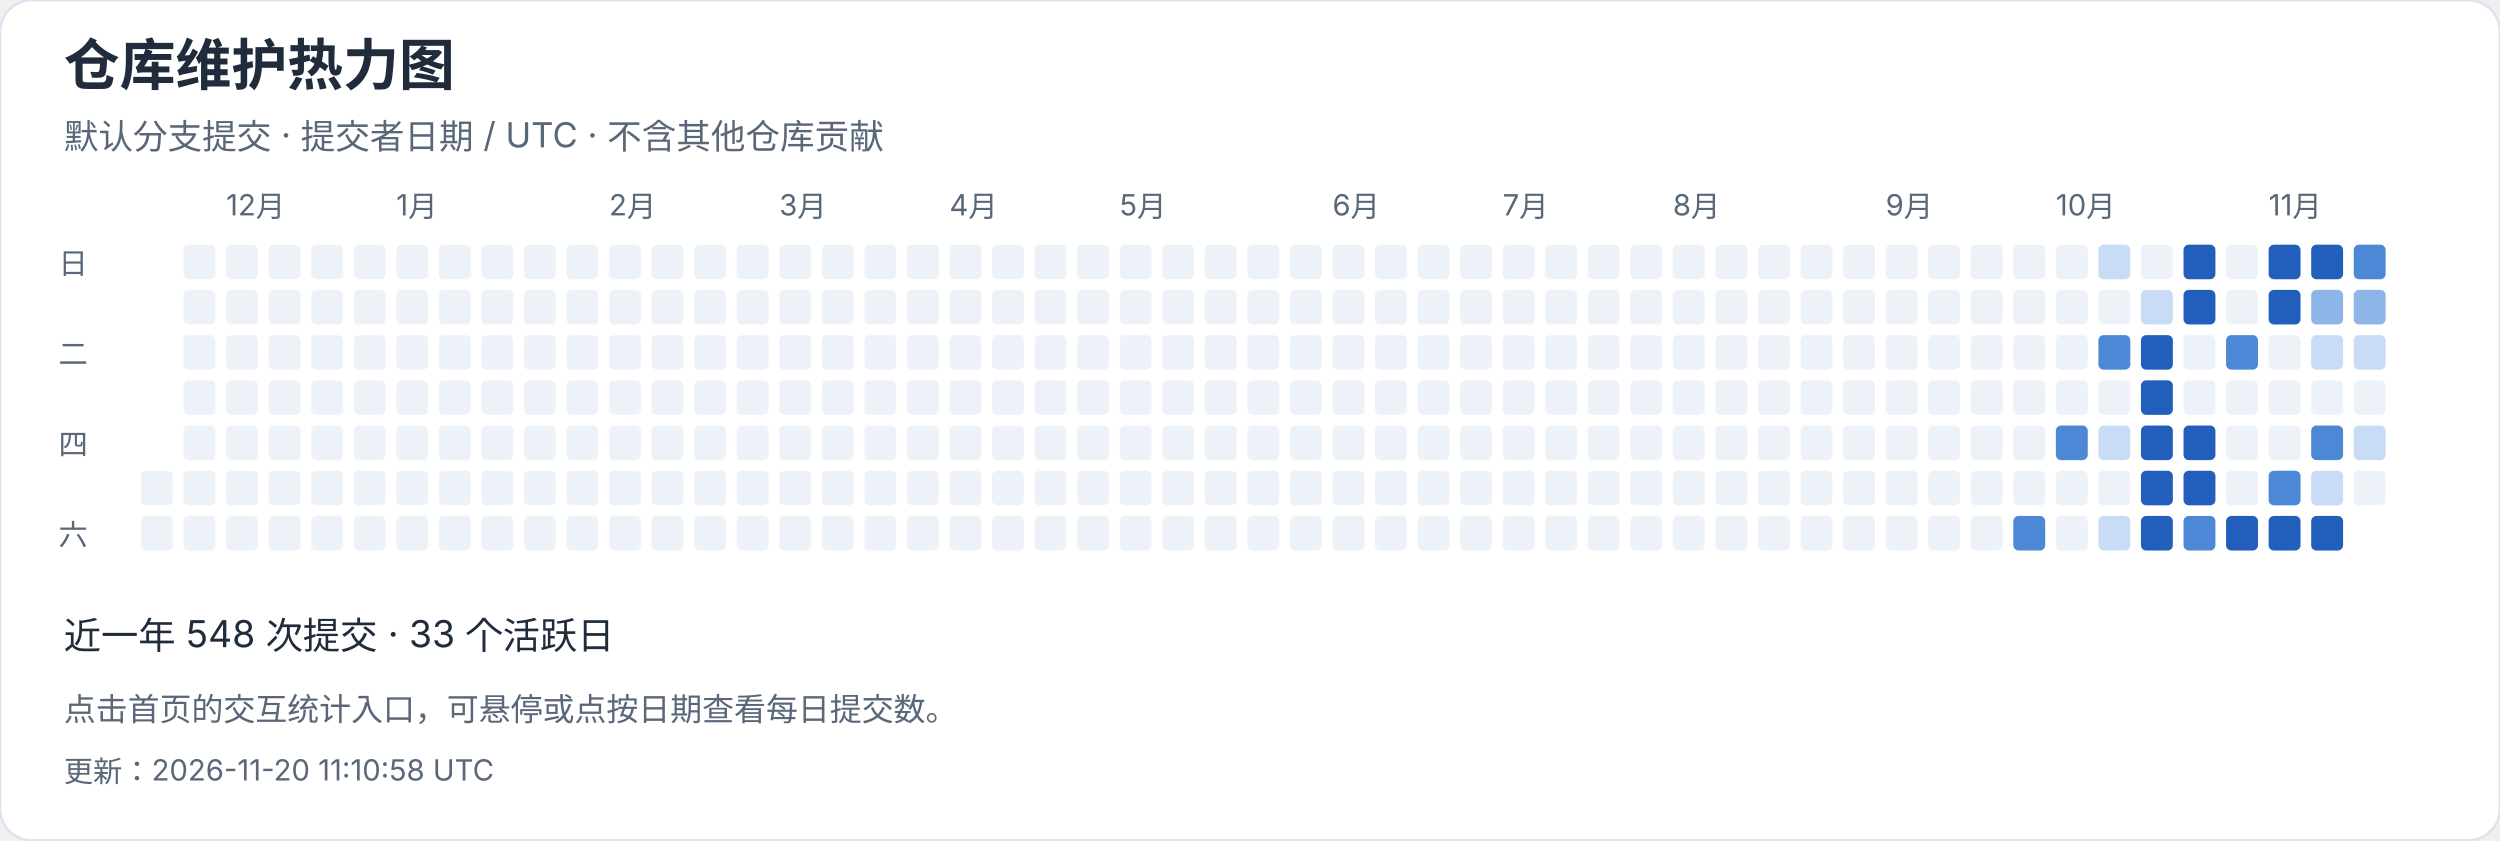
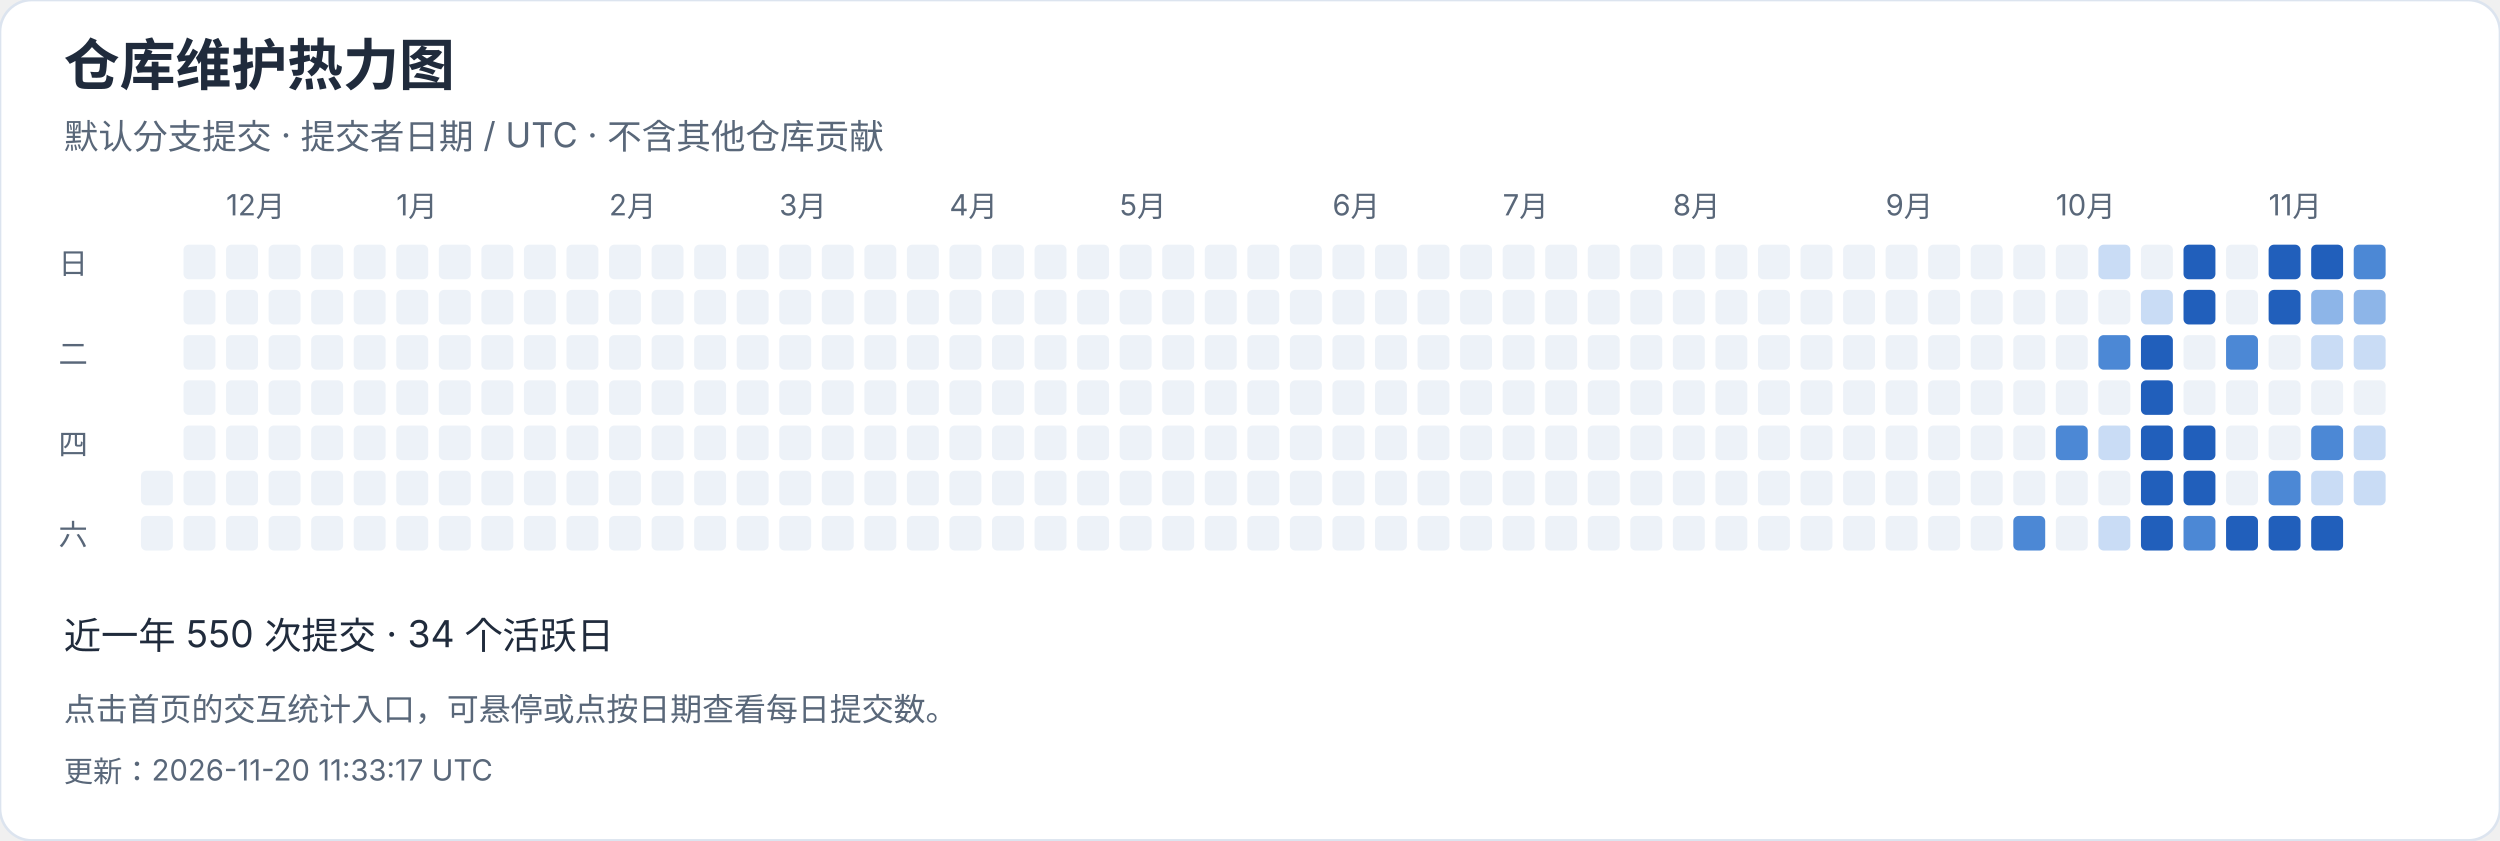
<svg xmlns="http://www.w3.org/2000/svg" width="940" height="316" viewBox="0 0 940 316" role="img" aria-label="仓库维护热力图">
  <style>text{font-family:-apple-system,BlinkMacSystemFont,"Segoe UI","PingFang SC","Microsoft YaHei",sans-serif;font-variant-numeric:tabular-nums}</style>
  <rect width="940" height="316" rx="12" fill="white" stroke="#dce4ef" />
  <text x="24" y="32" font-size="21" fill="#202b3c" font-weight="650" text-anchor="start">仓库维护热力图</text>
  <text x="24" y="56" font-size="13" fill="#596779" font-weight="400" text-anchor="start">默认分支提交 · 提交者日期 / UTC · 不含其他仓库贡献</text>
  <rect x="53" y="177" width="12" height="13" rx="2" fill="#edf2f8" />
  <rect x="53" y="194" width="12" height="13" rx="2" fill="#edf2f8" />
  <rect x="69" y="92" width="12" height="13" rx="2" fill="#edf2f8" />
  <rect x="69" y="109" width="12" height="13" rx="2" fill="#edf2f8" />
  <rect x="69" y="126" width="12" height="13" rx="2" fill="#edf2f8" />
  <rect x="69" y="143" width="12" height="13" rx="2" fill="#edf2f8" />
  <rect x="69" y="160" width="12" height="13" rx="2" fill="#edf2f8" />
  <rect x="69" y="177" width="12" height="13" rx="2" fill="#edf2f8" />
  <rect x="69" y="194" width="12" height="13" rx="2" fill="#edf2f8" />
  <rect x="85" y="92" width="12" height="13" rx="2" fill="#edf2f8" />
  <text x="85" y="81" font-size="11" fill="#596779" font-weight="400" text-anchor="start">12月</text>
  <rect x="85" y="109" width="12" height="13" rx="2" fill="#edf2f8" />
  <rect x="85" y="126" width="12" height="13" rx="2" fill="#edf2f8" />
  <rect x="85" y="143" width="12" height="13" rx="2" fill="#edf2f8" />
  <rect x="85" y="160" width="12" height="13" rx="2" fill="#edf2f8" />
  <rect x="85" y="177" width="12" height="13" rx="2" fill="#edf2f8" />
  <rect x="85" y="194" width="12" height="13" rx="2" fill="#edf2f8" />
  <rect x="101" y="92" width="12" height="13" rx="2" fill="#edf2f8" />
  <rect x="101" y="109" width="12" height="13" rx="2" fill="#edf2f8" />
  <rect x="101" y="126" width="12" height="13" rx="2" fill="#edf2f8" />
  <rect x="101" y="143" width="12" height="13" rx="2" fill="#edf2f8" />
  <rect x="101" y="160" width="12" height="13" rx="2" fill="#edf2f8" />
  <rect x="101" y="177" width="12" height="13" rx="2" fill="#edf2f8" />
  <rect x="101" y="194" width="12" height="13" rx="2" fill="#edf2f8" />
  <rect x="117" y="92" width="12" height="13" rx="2" fill="#edf2f8" />
  <rect x="117" y="109" width="12" height="13" rx="2" fill="#edf2f8" />
  <rect x="117" y="126" width="12" height="13" rx="2" fill="#edf2f8" />
  <rect x="117" y="143" width="12" height="13" rx="2" fill="#edf2f8" />
  <rect x="117" y="160" width="12" height="13" rx="2" fill="#edf2f8" />
  <rect x="117" y="177" width="12" height="13" rx="2" fill="#edf2f8" />
  <rect x="117" y="194" width="12" height="13" rx="2" fill="#edf2f8" />
  <rect x="133" y="92" width="12" height="13" rx="2" fill="#edf2f8" />
  <rect x="133" y="109" width="12" height="13" rx="2" fill="#edf2f8" />
  <rect x="133" y="126" width="12" height="13" rx="2" fill="#edf2f8" />
  <rect x="133" y="143" width="12" height="13" rx="2" fill="#edf2f8" />
  <rect x="133" y="160" width="12" height="13" rx="2" fill="#edf2f8" />
  <rect x="133" y="177" width="12" height="13" rx="2" fill="#edf2f8" />
  <rect x="133" y="194" width="12" height="13" rx="2" fill="#edf2f8" />
  <rect x="149" y="92" width="12" height="13" rx="2" fill="#edf2f8" />
  <rect x="149" y="109" width="12" height="13" rx="2" fill="#edf2f8" />
  <rect x="149" y="126" width="12" height="13" rx="2" fill="#edf2f8" />
  <rect x="149" y="143" width="12" height="13" rx="2" fill="#edf2f8" />
  <text x="149" y="81" font-size="11" fill="#596779" font-weight="400" text-anchor="start">1月</text>
  <rect x="149" y="160" width="12" height="13" rx="2" fill="#edf2f8" />
  <rect x="149" y="177" width="12" height="13" rx="2" fill="#edf2f8" />
  <rect x="149" y="194" width="12" height="13" rx="2" fill="#edf2f8" />
  <rect x="165" y="92" width="12" height="13" rx="2" fill="#edf2f8" />
  <rect x="165" y="109" width="12" height="13" rx="2" fill="#edf2f8" />
  <rect x="165" y="126" width="12" height="13" rx="2" fill="#edf2f8" />
  <rect x="165" y="143" width="12" height="13" rx="2" fill="#edf2f8" />
  <rect x="165" y="160" width="12" height="13" rx="2" fill="#edf2f8" />
  <rect x="165" y="177" width="12" height="13" rx="2" fill="#edf2f8" />
  <rect x="165" y="194" width="12" height="13" rx="2" fill="#edf2f8" />
  <rect x="181" y="92" width="12" height="13" rx="2" fill="#edf2f8" />
  <rect x="181" y="109" width="12" height="13" rx="2" fill="#edf2f8" />
  <rect x="181" y="126" width="12" height="13" rx="2" fill="#edf2f8" />
  <rect x="181" y="143" width="12" height="13" rx="2" fill="#edf2f8" />
  <rect x="181" y="160" width="12" height="13" rx="2" fill="#edf2f8" />
  <rect x="181" y="177" width="12" height="13" rx="2" fill="#edf2f8" />
  <rect x="181" y="194" width="12" height="13" rx="2" fill="#edf2f8" />
  <rect x="197" y="92" width="12" height="13" rx="2" fill="#edf2f8" />
  <rect x="197" y="109" width="12" height="13" rx="2" fill="#edf2f8" />
  <rect x="197" y="126" width="12" height="13" rx="2" fill="#edf2f8" />
  <rect x="197" y="143" width="12" height="13" rx="2" fill="#edf2f8" />
  <rect x="197" y="160" width="12" height="13" rx="2" fill="#edf2f8" />
  <rect x="197" y="177" width="12" height="13" rx="2" fill="#edf2f8" />
  <rect x="197" y="194" width="12" height="13" rx="2" fill="#edf2f8" />
  <rect x="213" y="92" width="12" height="13" rx="2" fill="#edf2f8" />
  <rect x="213" y="109" width="12" height="13" rx="2" fill="#edf2f8" />
  <rect x="213" y="126" width="12" height="13" rx="2" fill="#edf2f8" />
  <rect x="213" y="143" width="12" height="13" rx="2" fill="#edf2f8" />
  <rect x="213" y="160" width="12" height="13" rx="2" fill="#edf2f8" />
  <rect x="213" y="177" width="12" height="13" rx="2" fill="#edf2f8" />
  <rect x="213" y="194" width="12" height="13" rx="2" fill="#edf2f8" />
  <text x="229" y="81" font-size="11" fill="#596779" font-weight="400" text-anchor="start">2月</text>
  <rect x="229" y="92" width="12" height="13" rx="2" fill="#edf2f8" />
  <rect x="229" y="109" width="12" height="13" rx="2" fill="#edf2f8" />
  <rect x="229" y="126" width="12" height="13" rx="2" fill="#edf2f8" />
  <rect x="229" y="143" width="12" height="13" rx="2" fill="#edf2f8" />
  <rect x="229" y="160" width="12" height="13" rx="2" fill="#edf2f8" />
  <rect x="229" y="177" width="12" height="13" rx="2" fill="#edf2f8" />
  <rect x="229" y="194" width="12" height="13" rx="2" fill="#edf2f8" />
  <rect x="245" y="92" width="12" height="13" rx="2" fill="#edf2f8" />
  <rect x="245" y="109" width="12" height="13" rx="2" fill="#edf2f8" />
  <rect x="245" y="126" width="12" height="13" rx="2" fill="#edf2f8" />
  <rect x="245" y="143" width="12" height="13" rx="2" fill="#edf2f8" />
  <rect x="245" y="160" width="12" height="13" rx="2" fill="#edf2f8" />
  <rect x="245" y="177" width="12" height="13" rx="2" fill="#edf2f8" />
  <rect x="245" y="194" width="12" height="13" rx="2" fill="#edf2f8" />
  <rect x="261" y="92" width="12" height="13" rx="2" fill="#edf2f8" />
  <rect x="261" y="109" width="12" height="13" rx="2" fill="#edf2f8" />
  <rect x="261" y="126" width="12" height="13" rx="2" fill="#edf2f8" />
  <rect x="261" y="143" width="12" height="13" rx="2" fill="#edf2f8" />
  <rect x="261" y="160" width="12" height="13" rx="2" fill="#edf2f8" />
  <rect x="261" y="177" width="12" height="13" rx="2" fill="#edf2f8" />
  <rect x="261" y="194" width="12" height="13" rx="2" fill="#edf2f8" />
  <rect x="277" y="92" width="12" height="13" rx="2" fill="#edf2f8" />
  <rect x="277" y="109" width="12" height="13" rx="2" fill="#edf2f8" />
  <rect x="277" y="126" width="12" height="13" rx="2" fill="#edf2f8" />
  <rect x="277" y="143" width="12" height="13" rx="2" fill="#edf2f8" />
  <rect x="277" y="160" width="12" height="13" rx="2" fill="#edf2f8" />
  <rect x="277" y="177" width="12" height="13" rx="2" fill="#edf2f8" />
  <rect x="277" y="194" width="12" height="13" rx="2" fill="#edf2f8" />
  <text x="293" y="81" font-size="11" fill="#596779" font-weight="400" text-anchor="start">3月</text>
  <rect x="293" y="92" width="12" height="13" rx="2" fill="#edf2f8" />
  <rect x="293" y="109" width="12" height="13" rx="2" fill="#edf2f8" />
  <rect x="293" y="126" width="12" height="13" rx="2" fill="#edf2f8" />
  <rect x="293" y="143" width="12" height="13" rx="2" fill="#edf2f8" />
  <rect x="293" y="160" width="12" height="13" rx="2" fill="#edf2f8" />
  <rect x="293" y="177" width="12" height="13" rx="2" fill="#edf2f8" />
  <rect x="293" y="194" width="12" height="13" rx="2" fill="#edf2f8" />
  <rect x="309" y="92" width="12" height="13" rx="2" fill="#edf2f8" />
  <rect x="309" y="109" width="12" height="13" rx="2" fill="#edf2f8" />
  <rect x="309" y="126" width="12" height="13" rx="2" fill="#edf2f8" />
  <rect x="309" y="143" width="12" height="13" rx="2" fill="#edf2f8" />
  <rect x="309" y="160" width="12" height="13" rx="2" fill="#edf2f8" />
  <rect x="309" y="177" width="12" height="13" rx="2" fill="#edf2f8" />
  <rect x="309" y="194" width="12" height="13" rx="2" fill="#edf2f8" />
  <rect x="325" y="92" width="12" height="13" rx="2" fill="#edf2f8" />
  <rect x="325" y="109" width="12" height="13" rx="2" fill="#edf2f8" />
  <rect x="325" y="126" width="12" height="13" rx="2" fill="#edf2f8" />
  <rect x="325" y="143" width="12" height="13" rx="2" fill="#edf2f8" />
  <rect x="325" y="160" width="12" height="13" rx="2" fill="#edf2f8" />
  <rect x="325" y="177" width="12" height="13" rx="2" fill="#edf2f8" />
  <rect x="325" y="194" width="12" height="13" rx="2" fill="#edf2f8" />
  <rect x="341" y="92" width="12" height="13" rx="2" fill="#edf2f8" />
  <rect x="341" y="109" width="12" height="13" rx="2" fill="#edf2f8" />
  <rect x="341" y="126" width="12" height="13" rx="2" fill="#edf2f8" />
  <rect x="341" y="143" width="12" height="13" rx="2" fill="#edf2f8" />
  <rect x="341" y="160" width="12" height="13" rx="2" fill="#edf2f8" />
  <rect x="341" y="177" width="12" height="13" rx="2" fill="#edf2f8" />
  <rect x="341" y="194" width="12" height="13" rx="2" fill="#edf2f8" />
  <rect x="357" y="92" width="12" height="13" rx="2" fill="#edf2f8" />
  <rect x="357" y="109" width="12" height="13" rx="2" fill="#edf2f8" />
  <rect x="357" y="126" width="12" height="13" rx="2" fill="#edf2f8" />
  <text x="357" y="81" font-size="11" fill="#596779" font-weight="400" text-anchor="start">4月</text>
  <rect x="357" y="143" width="12" height="13" rx="2" fill="#edf2f8" />
  <rect x="357" y="160" width="12" height="13" rx="2" fill="#edf2f8" />
  <rect x="357" y="177" width="12" height="13" rx="2" fill="#edf2f8" />
  <rect x="357" y="194" width="12" height="13" rx="2" fill="#edf2f8" />
  <rect x="373" y="92" width="12" height="13" rx="2" fill="#edf2f8" />
  <rect x="373" y="109" width="12" height="13" rx="2" fill="#edf2f8" />
  <rect x="373" y="126" width="12" height="13" rx="2" fill="#edf2f8" />
  <rect x="373" y="143" width="12" height="13" rx="2" fill="#edf2f8" />
  <rect x="373" y="160" width="12" height="13" rx="2" fill="#edf2f8" />
  <rect x="373" y="177" width="12" height="13" rx="2" fill="#edf2f8" />
  <rect x="373" y="194" width="12" height="13" rx="2" fill="#edf2f8" />
  <rect x="389" y="92" width="12" height="13" rx="2" fill="#edf2f8" />
  <rect x="389" y="109" width="12" height="13" rx="2" fill="#edf2f8" />
  <rect x="389" y="126" width="12" height="13" rx="2" fill="#edf2f8" />
  <rect x="389" y="143" width="12" height="13" rx="2" fill="#edf2f8" />
  <rect x="389" y="160" width="12" height="13" rx="2" fill="#edf2f8" />
  <rect x="389" y="177" width="12" height="13" rx="2" fill="#edf2f8" />
  <rect x="389" y="194" width="12" height="13" rx="2" fill="#edf2f8" />
  <rect x="405" y="92" width="12" height="13" rx="2" fill="#edf2f8" />
  <rect x="405" y="109" width="12" height="13" rx="2" fill="#edf2f8" />
  <rect x="405" y="126" width="12" height="13" rx="2" fill="#edf2f8" />
  <rect x="405" y="143" width="12" height="13" rx="2" fill="#edf2f8" />
  <rect x="405" y="160" width="12" height="13" rx="2" fill="#edf2f8" />
  <rect x="405" y="177" width="12" height="13" rx="2" fill="#edf2f8" />
  <rect x="405" y="194" width="12" height="13" rx="2" fill="#edf2f8" />
  <rect x="421" y="92" width="12" height="13" rx="2" fill="#edf2f8" />
  <rect x="421" y="109" width="12" height="13" rx="2" fill="#edf2f8" />
  <rect x="421" y="126" width="12" height="13" rx="2" fill="#edf2f8" />
  <rect x="421" y="143" width="12" height="13" rx="2" fill="#edf2f8" />
  <rect x="421" y="160" width="12" height="13" rx="2" fill="#edf2f8" />
  <text x="421" y="81" font-size="11" fill="#596779" font-weight="400" text-anchor="start">5月</text>
  <rect x="421" y="177" width="12" height="13" rx="2" fill="#edf2f8" />
  <rect x="421" y="194" width="12" height="13" rx="2" fill="#edf2f8" />
  <rect x="437" y="92" width="12" height="13" rx="2" fill="#edf2f8" />
  <rect x="437" y="109" width="12" height="13" rx="2" fill="#edf2f8" />
  <rect x="437" y="126" width="12" height="13" rx="2" fill="#edf2f8" />
  <rect x="437" y="143" width="12" height="13" rx="2" fill="#edf2f8" />
  <rect x="437" y="160" width="12" height="13" rx="2" fill="#edf2f8" />
  <rect x="437" y="177" width="12" height="13" rx="2" fill="#edf2f8" />
  <rect x="437" y="194" width="12" height="13" rx="2" fill="#edf2f8" />
  <rect x="453" y="92" width="12" height="13" rx="2" fill="#edf2f8" />
  <rect x="453" y="109" width="12" height="13" rx="2" fill="#edf2f8" />
  <rect x="453" y="126" width="12" height="13" rx="2" fill="#edf2f8" />
  <rect x="453" y="143" width="12" height="13" rx="2" fill="#edf2f8" />
  <rect x="453" y="160" width="12" height="13" rx="2" fill="#edf2f8" />
  <rect x="453" y="177" width="12" height="13" rx="2" fill="#edf2f8" />
  <rect x="453" y="194" width="12" height="13" rx="2" fill="#edf2f8" />
  <rect x="469" y="92" width="12" height="13" rx="2" fill="#edf2f8" />
  <rect x="469" y="109" width="12" height="13" rx="2" fill="#edf2f8" />
  <rect x="469" y="126" width="12" height="13" rx="2" fill="#edf2f8" />
  <rect x="469" y="143" width="12" height="13" rx="2" fill="#edf2f8" />
  <rect x="469" y="160" width="12" height="13" rx="2" fill="#edf2f8" />
  <rect x="469" y="177" width="12" height="13" rx="2" fill="#edf2f8" />
  <rect x="469" y="194" width="12" height="13" rx="2" fill="#edf2f8" />
  <rect x="485" y="92" width="12" height="13" rx="2" fill="#edf2f8" />
  <rect x="485" y="109" width="12" height="13" rx="2" fill="#edf2f8" />
  <rect x="485" y="126" width="12" height="13" rx="2" fill="#edf2f8" />
  <rect x="485" y="143" width="12" height="13" rx="2" fill="#edf2f8" />
  <rect x="485" y="160" width="12" height="13" rx="2" fill="#edf2f8" />
  <rect x="485" y="177" width="12" height="13" rx="2" fill="#edf2f8" />
  <rect x="485" y="194" width="12" height="13" rx="2" fill="#edf2f8" />
  <rect x="501" y="92" width="12" height="13" rx="2" fill="#edf2f8" />
  <text x="501" y="81" font-size="11" fill="#596779" font-weight="400" text-anchor="start">6月</text>
  <rect x="501" y="109" width="12" height="13" rx="2" fill="#edf2f8" />
  <rect x="501" y="126" width="12" height="13" rx="2" fill="#edf2f8" />
  <rect x="501" y="143" width="12" height="13" rx="2" fill="#edf2f8" />
  <rect x="501" y="160" width="12" height="13" rx="2" fill="#edf2f8" />
  <rect x="501" y="177" width="12" height="13" rx="2" fill="#edf2f8" />
  <rect x="501" y="194" width="12" height="13" rx="2" fill="#edf2f8" />
  <rect x="517" y="92" width="12" height="13" rx="2" fill="#edf2f8" />
  <rect x="517" y="109" width="12" height="13" rx="2" fill="#edf2f8" />
  <rect x="517" y="126" width="12" height="13" rx="2" fill="#edf2f8" />
  <rect x="517" y="143" width="12" height="13" rx="2" fill="#edf2f8" />
  <rect x="517" y="160" width="12" height="13" rx="2" fill="#edf2f8" />
  <rect x="517" y="177" width="12" height="13" rx="2" fill="#edf2f8" />
  <rect x="517" y="194" width="12" height="13" rx="2" fill="#edf2f8" />
  <rect x="533" y="92" width="12" height="13" rx="2" fill="#edf2f8" />
  <rect x="533" y="109" width="12" height="13" rx="2" fill="#edf2f8" />
  <rect x="533" y="126" width="12" height="13" rx="2" fill="#edf2f8" />
  <rect x="533" y="143" width="12" height="13" rx="2" fill="#edf2f8" />
  <rect x="533" y="160" width="12" height="13" rx="2" fill="#edf2f8" />
  <rect x="533" y="177" width="12" height="13" rx="2" fill="#edf2f8" />
  <rect x="533" y="194" width="12" height="13" rx="2" fill="#edf2f8" />
  <rect x="549" y="92" width="12" height="13" rx="2" fill="#edf2f8" />
  <rect x="549" y="109" width="12" height="13" rx="2" fill="#edf2f8" />
  <rect x="549" y="126" width="12" height="13" rx="2" fill="#edf2f8" />
  <rect x="549" y="143" width="12" height="13" rx="2" fill="#edf2f8" />
  <rect x="549" y="160" width="12" height="13" rx="2" fill="#edf2f8" />
  <rect x="549" y="177" width="12" height="13" rx="2" fill="#edf2f8" />
  <rect x="549" y="194" width="12" height="13" rx="2" fill="#edf2f8" />
  <rect x="565" y="92" width="12" height="13" rx="2" fill="#edf2f8" />
  <rect x="565" y="109" width="12" height="13" rx="2" fill="#edf2f8" />
  <rect x="565" y="126" width="12" height="13" rx="2" fill="#edf2f8" />
  <text x="565" y="81" font-size="11" fill="#596779" font-weight="400" text-anchor="start">7月</text>
  <rect x="565" y="143" width="12" height="13" rx="2" fill="#edf2f8" />
  <rect x="565" y="160" width="12" height="13" rx="2" fill="#edf2f8" />
  <rect x="565" y="177" width="12" height="13" rx="2" fill="#edf2f8" />
  <rect x="565" y="194" width="12" height="13" rx="2" fill="#edf2f8" />
  <rect x="581" y="92" width="12" height="13" rx="2" fill="#edf2f8" />
  <rect x="581" y="109" width="12" height="13" rx="2" fill="#edf2f8" />
  <rect x="581" y="126" width="12" height="13" rx="2" fill="#edf2f8" />
  <rect x="581" y="143" width="12" height="13" rx="2" fill="#edf2f8" />
  <rect x="581" y="160" width="12" height="13" rx="2" fill="#edf2f8" />
  <rect x="581" y="177" width="12" height="13" rx="2" fill="#edf2f8" />
  <rect x="581" y="194" width="12" height="13" rx="2" fill="#edf2f8" />
  <rect x="597" y="92" width="12" height="13" rx="2" fill="#edf2f8" />
  <rect x="597" y="109" width="12" height="13" rx="2" fill="#edf2f8" />
  <rect x="597" y="126" width="12" height="13" rx="2" fill="#edf2f8" />
  <rect x="597" y="143" width="12" height="13" rx="2" fill="#edf2f8" />
  <rect x="597" y="160" width="12" height="13" rx="2" fill="#edf2f8" />
  <rect x="597" y="177" width="12" height="13" rx="2" fill="#edf2f8" />
  <rect x="597" y="194" width="12" height="13" rx="2" fill="#edf2f8" />
  <rect x="613" y="92" width="12" height="13" rx="2" fill="#edf2f8" />
  <rect x="613" y="109" width="12" height="13" rx="2" fill="#edf2f8" />
  <rect x="613" y="126" width="12" height="13" rx="2" fill="#edf2f8" />
  <rect x="613" y="143" width="12" height="13" rx="2" fill="#edf2f8" />
  <rect x="613" y="160" width="12" height="13" rx="2" fill="#edf2f8" />
  <rect x="613" y="177" width="12" height="13" rx="2" fill="#edf2f8" />
  <rect x="613" y="194" width="12" height="13" rx="2" fill="#edf2f8" />
  <rect x="629" y="92" width="12" height="13" rx="2" fill="#edf2f8" />
  <rect x="629" y="109" width="12" height="13" rx="2" fill="#edf2f8" />
  <rect x="629" y="126" width="12" height="13" rx="2" fill="#edf2f8" />
  <rect x="629" y="143" width="12" height="13" rx="2" fill="#edf2f8" />
  <rect x="629" y="160" width="12" height="13" rx="2" fill="#edf2f8" />
  <rect x="629" y="177" width="12" height="13" rx="2" fill="#edf2f8" />
  <text x="629" y="81" font-size="11" fill="#596779" font-weight="400" text-anchor="start">8月</text>
  <rect x="629" y="194" width="12" height="13" rx="2" fill="#edf2f8" />
  <rect x="645" y="92" width="12" height="13" rx="2" fill="#edf2f8" />
  <rect x="645" y="109" width="12" height="13" rx="2" fill="#edf2f8" />
  <rect x="645" y="126" width="12" height="13" rx="2" fill="#edf2f8" />
  <rect x="645" y="143" width="12" height="13" rx="2" fill="#edf2f8" />
  <rect x="645" y="160" width="12" height="13" rx="2" fill="#edf2f8" />
  <rect x="645" y="177" width="12" height="13" rx="2" fill="#edf2f8" />
  <rect x="645" y="194" width="12" height="13" rx="2" fill="#edf2f8" />
  <rect x="661" y="92" width="12" height="13" rx="2" fill="#edf2f8" />
  <rect x="661" y="109" width="12" height="13" rx="2" fill="#edf2f8" />
  <rect x="661" y="126" width="12" height="13" rx="2" fill="#edf2f8" />
  <rect x="661" y="143" width="12" height="13" rx="2" fill="#edf2f8" />
  <rect x="661" y="160" width="12" height="13" rx="2" fill="#edf2f8" />
  <rect x="661" y="177" width="12" height="13" rx="2" fill="#edf2f8" />
  <rect x="661" y="194" width="12" height="13" rx="2" fill="#edf2f8" />
  <rect x="677" y="92" width="12" height="13" rx="2" fill="#edf2f8" />
  <rect x="677" y="109" width="12" height="13" rx="2" fill="#edf2f8" />
  <rect x="677" y="126" width="12" height="13" rx="2" fill="#edf2f8" />
  <rect x="677" y="143" width="12" height="13" rx="2" fill="#edf2f8" />
  <rect x="677" y="160" width="12" height="13" rx="2" fill="#edf2f8" />
  <rect x="677" y="177" width="12" height="13" rx="2" fill="#edf2f8" />
  <rect x="677" y="194" width="12" height="13" rx="2" fill="#edf2f8" />
  <rect x="693" y="92" width="12" height="13" rx="2" fill="#edf2f8" />
  <rect x="693" y="109" width="12" height="13" rx="2" fill="#edf2f8" />
  <rect x="693" y="126" width="12" height="13" rx="2" fill="#edf2f8" />
  <rect x="693" y="143" width="12" height="13" rx="2" fill="#edf2f8" />
  <rect x="693" y="160" width="12" height="13" rx="2" fill="#edf2f8" />
  <rect x="693" y="177" width="12" height="13" rx="2" fill="#edf2f8" />
  <rect x="693" y="194" width="12" height="13" rx="2" fill="#edf2f8" />
  <rect x="709" y="92" width="12" height="13" rx="2" fill="#edf2f8" />
  <rect x="709" y="109" width="12" height="13" rx="2" fill="#edf2f8" />
  <text x="709" y="81" font-size="11" fill="#596779" font-weight="400" text-anchor="start">9月</text>
  <rect x="709" y="126" width="12" height="13" rx="2" fill="#edf2f8" />
  <rect x="709" y="143" width="12" height="13" rx="2" fill="#edf2f8" />
  <rect x="709" y="160" width="12" height="13" rx="2" fill="#edf2f8" />
  <rect x="709" y="177" width="12" height="13" rx="2" fill="#edf2f8" />
  <rect x="709" y="194" width="12" height="13" rx="2" fill="#edf2f8" />
  <rect x="725" y="92" width="12" height="13" rx="2" fill="#edf2f8" />
  <rect x="725" y="109" width="12" height="13" rx="2" fill="#edf2f8" />
  <rect x="725" y="126" width="12" height="13" rx="2" fill="#edf2f8" />
  <rect x="725" y="143" width="12" height="13" rx="2" fill="#edf2f8" />
  <rect x="725" y="160" width="12" height="13" rx="2" fill="#edf2f8" />
  <rect x="725" y="177" width="12" height="13" rx="2" fill="#edf2f8" />
  <rect x="725" y="194" width="12" height="13" rx="2" fill="#edf2f8" />
  <rect x="741" y="92" width="12" height="13" rx="2" fill="#edf2f8" />
  <rect x="741" y="109" width="12" height="13" rx="2" fill="#edf2f8" />
  <rect x="741" y="126" width="12" height="13" rx="2" fill="#edf2f8" />
  <rect x="741" y="143" width="12" height="13" rx="2" fill="#edf2f8" />
  <rect x="741" y="160" width="12" height="13" rx="2" fill="#edf2f8" />
  <rect x="741" y="177" width="12" height="13" rx="2" fill="#edf2f8" />
  <rect x="741" y="194" width="12" height="13" rx="2" fill="#edf2f8" />
  <rect x="757" y="92" width="12" height="13" rx="2" fill="#edf2f8" />
  <rect x="757" y="109" width="12" height="13" rx="2" fill="#edf2f8" />
  <rect x="757" y="126" width="12" height="13" rx="2" fill="#edf2f8" />
  <rect x="757" y="143" width="12" height="13" rx="2" fill="#edf2f8" />
  <rect x="757" y="160" width="12" height="13" rx="2" fill="#edf2f8" />
  <rect x="757" y="177" width="12" height="13" rx="2" fill="#edf2f8" />
  <rect x="757" y="194" width="12" height="13" rx="2" fill="#4c88d5" />
  <rect x="773" y="92" width="12" height="13" rx="2" fill="#edf2f8" />
  <rect x="773" y="109" width="12" height="13" rx="2" fill="#edf2f8" />
  <rect x="773" y="126" width="12" height="13" rx="2" fill="#edf2f8" />
  <rect x="773" y="143" width="12" height="13" rx="2" fill="#edf2f8" />
  <text x="773" y="81" font-size="11" fill="#596779" font-weight="400" text-anchor="start">10月</text>
  <rect x="773" y="160" width="12" height="13" rx="2" fill="#4c88d5" />
  <rect x="773" y="177" width="12" height="13" rx="2" fill="#edf2f8" />
  <rect x="773" y="194" width="12" height="13" rx="2" fill="#edf2f8" />
  <rect x="789" y="92" width="12" height="13" rx="2" fill="#c9dcf5" />
  <rect x="789" y="109" width="12" height="13" rx="2" fill="#edf2f8" />
  <rect x="789" y="126" width="12" height="13" rx="2" fill="#4c88d5" />
  <rect x="789" y="143" width="12" height="13" rx="2" fill="#edf2f8" />
  <rect x="789" y="160" width="12" height="13" rx="2" fill="#c9dcf5" />
  <rect x="789" y="177" width="12" height="13" rx="2" fill="#edf2f8" />
  <rect x="789" y="194" width="12" height="13" rx="2" fill="#c9dcf5" />
  <rect x="805" y="92" width="12" height="13" rx="2" fill="#edf2f8" />
  <rect x="805" y="109" width="12" height="13" rx="2" fill="#c9dcf5" />
  <rect x="805" y="126" width="12" height="13" rx="2" fill="#215fbb" />
  <rect x="805" y="143" width="12" height="13" rx="2" fill="#215fbb" />
  <rect x="805" y="160" width="12" height="13" rx="2" fill="#215fbb" />
  <rect x="805" y="177" width="12" height="13" rx="2" fill="#215fbb" />
  <rect x="805" y="194" width="12" height="13" rx="2" fill="#215fbb" />
  <rect x="821" y="92" width="12" height="13" rx="2" fill="#215fbb" />
  <rect x="821" y="109" width="12" height="13" rx="2" fill="#215fbb" />
  <rect x="821" y="126" width="12" height="13" rx="2" fill="#edf2f8" />
  <rect x="821" y="143" width="12" height="13" rx="2" fill="#edf2f8" />
  <rect x="821" y="160" width="12" height="13" rx="2" fill="#215fbb" />
  <rect x="821" y="177" width="12" height="13" rx="2" fill="#215fbb" />
  <rect x="821" y="194" width="12" height="13" rx="2" fill="#4c88d5" />
  <rect x="837" y="92" width="12" height="13" rx="2" fill="#edf2f8" />
  <rect x="837" y="109" width="12" height="13" rx="2" fill="#edf2f8" />
  <rect x="837" y="126" width="12" height="13" rx="2" fill="#4c88d5" />
  <rect x="837" y="143" width="12" height="13" rx="2" fill="#edf2f8" />
  <rect x="837" y="160" width="12" height="13" rx="2" fill="#edf2f8" />
  <rect x="837" y="177" width="12" height="13" rx="2" fill="#edf2f8" />
  <rect x="837" y="194" width="12" height="13" rx="2" fill="#215fbb" />
  <text x="853" y="81" font-size="11" fill="#596779" font-weight="400" text-anchor="start">11月</text>
  <rect x="853" y="92" width="12" height="13" rx="2" fill="#215fbb" />
  <rect x="853" y="109" width="12" height="13" rx="2" fill="#215fbb" />
  <rect x="853" y="126" width="12" height="13" rx="2" fill="#edf2f8" />
  <rect x="853" y="143" width="12" height="13" rx="2" fill="#edf2f8" />
  <rect x="853" y="160" width="12" height="13" rx="2" fill="#edf2f8" />
  <rect x="853" y="177" width="12" height="13" rx="2" fill="#4c88d5" />
  <rect x="853" y="194" width="12" height="13" rx="2" fill="#215fbb" />
  <rect x="869" y="92" width="12" height="13" rx="2" fill="#215fbb" />
  <rect x="869" y="109" width="12" height="13" rx="2" fill="#8db5e8" />
  <rect x="869" y="126" width="12" height="13" rx="2" fill="#c9dcf5" />
  <rect x="869" y="143" width="12" height="13" rx="2" fill="#edf2f8" />
  <rect x="869" y="160" width="12" height="13" rx="2" fill="#4c88d5" />
  <rect x="869" y="177" width="12" height="13" rx="2" fill="#c9dcf5" />
  <rect x="869" y="194" width="12" height="13" rx="2" fill="#215fbb" />
  <rect x="885" y="92" width="12" height="13" rx="2" fill="#4c88d5" />
  <rect x="885" y="109" width="12" height="13" rx="2" fill="#8db5e8" />
  <rect x="885" y="126" width="12" height="13" rx="2" fill="#c9dcf5" />
  <rect x="885" y="143" width="12" height="13" rx="2" fill="#edf2f8" />
  <rect x="885" y="160" width="12" height="13" rx="2" fill="#c9dcf5" />
-   <rect x="885" y="177" width="12" height="13" rx="2" fill="#edf2f8" />
+   <rect x="885" y="177" width="12" height="13" rx="2" fill="#c9dcf5" />
  <text x="22" y="103" font-size="11" fill="#596779" font-weight="400" text-anchor="start">日</text>
  <text x="22" y="137" font-size="11" fill="#596779" font-weight="400" text-anchor="start">二</text>
  <text x="22" y="171" font-size="11" fill="#596779" font-weight="400" text-anchor="start">四</text>
  <text x="22" y="205" font-size="11" fill="#596779" font-weight="400" text-anchor="start">六</text>
-   <text x="24" y="244" font-size="14" fill="#202b3c" font-weight="400" text-anchor="start">近一年 548 次提交 · 33 个活跃日</text>
+   <text x="24" y="244" font-size="14" fill="#202b3c" font-weight="400" text-anchor="start">近一年 550 次提交 · 34 个活跃日</text>
  <text x="24" y="271" font-size="12" fill="#596779" font-weight="400" text-anchor="start">点击首页的交互统计入口，可悬停或点按日期查看每日提交数。</text>
-   <text x="24" y="294" font-size="11" fill="#596779" font-weight="400" text-anchor="start">更新：2026-11-20 11:10:58 UTC</text>
+   <text x="24" y="294" font-size="11" fill="#596779" font-weight="400" text-anchor="start">更新：2026-11-20 11:33:17 UTC</text>
</svg>
